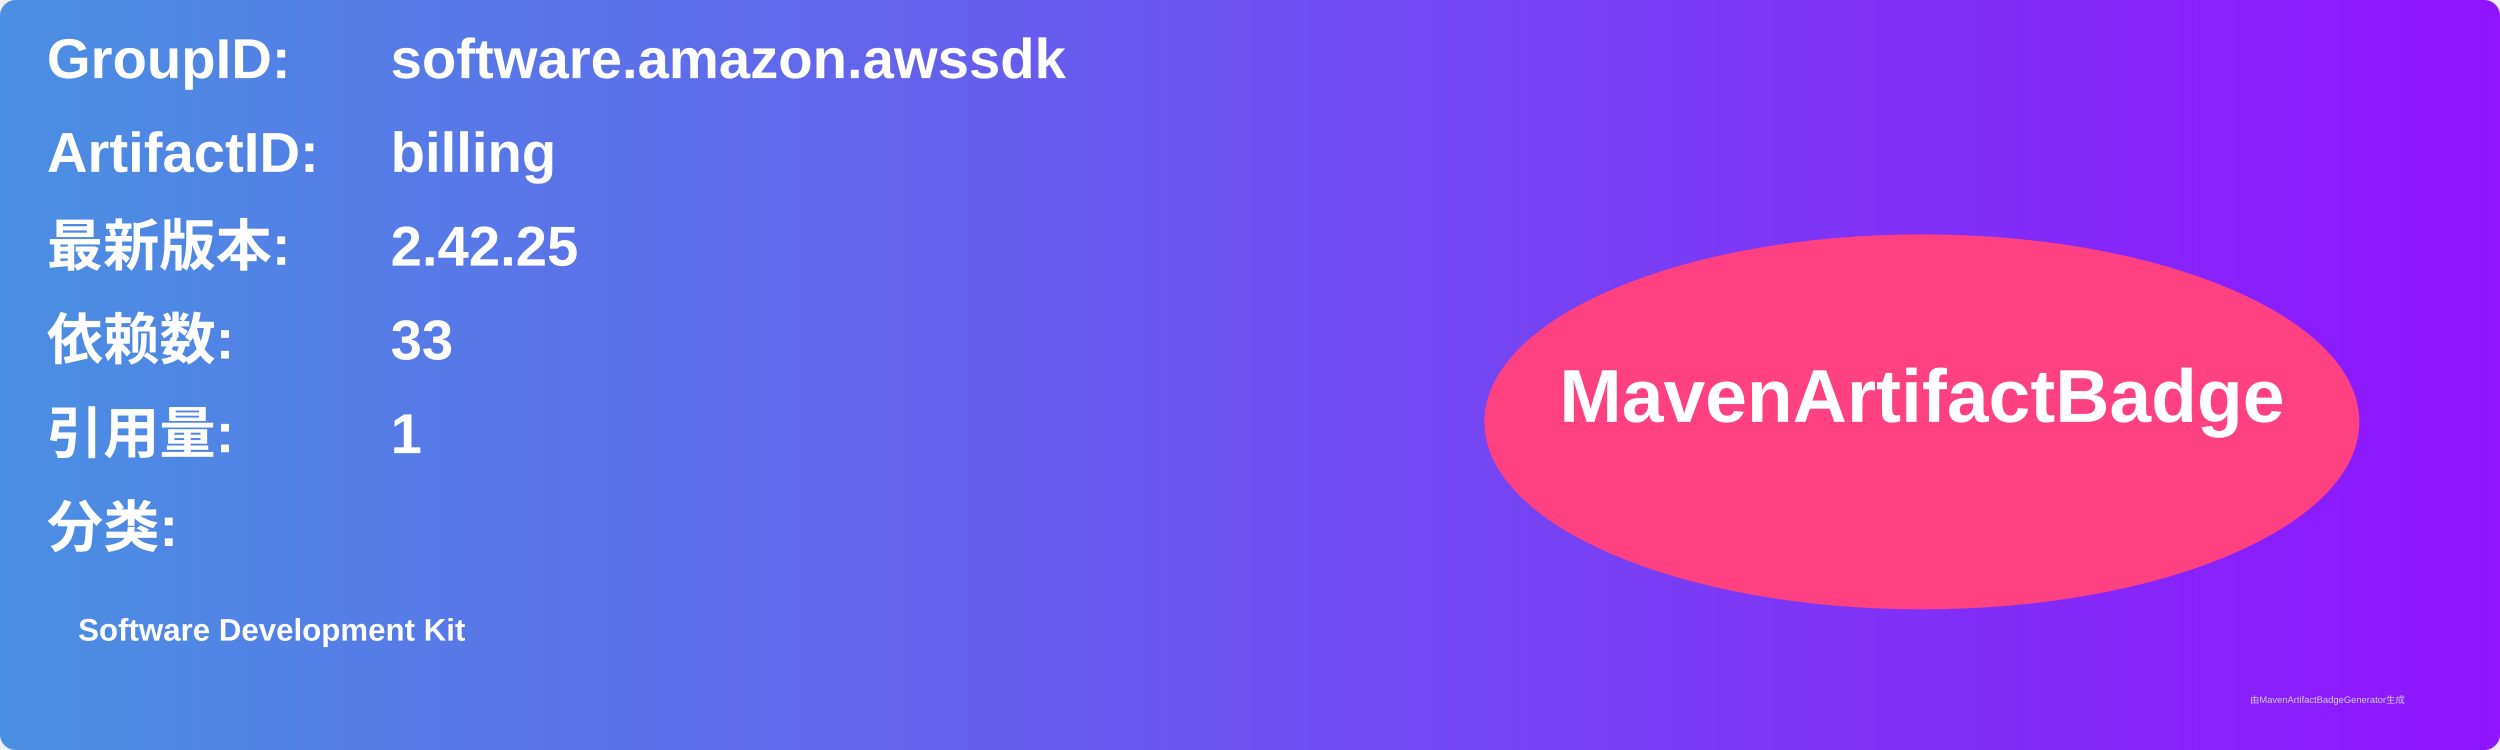
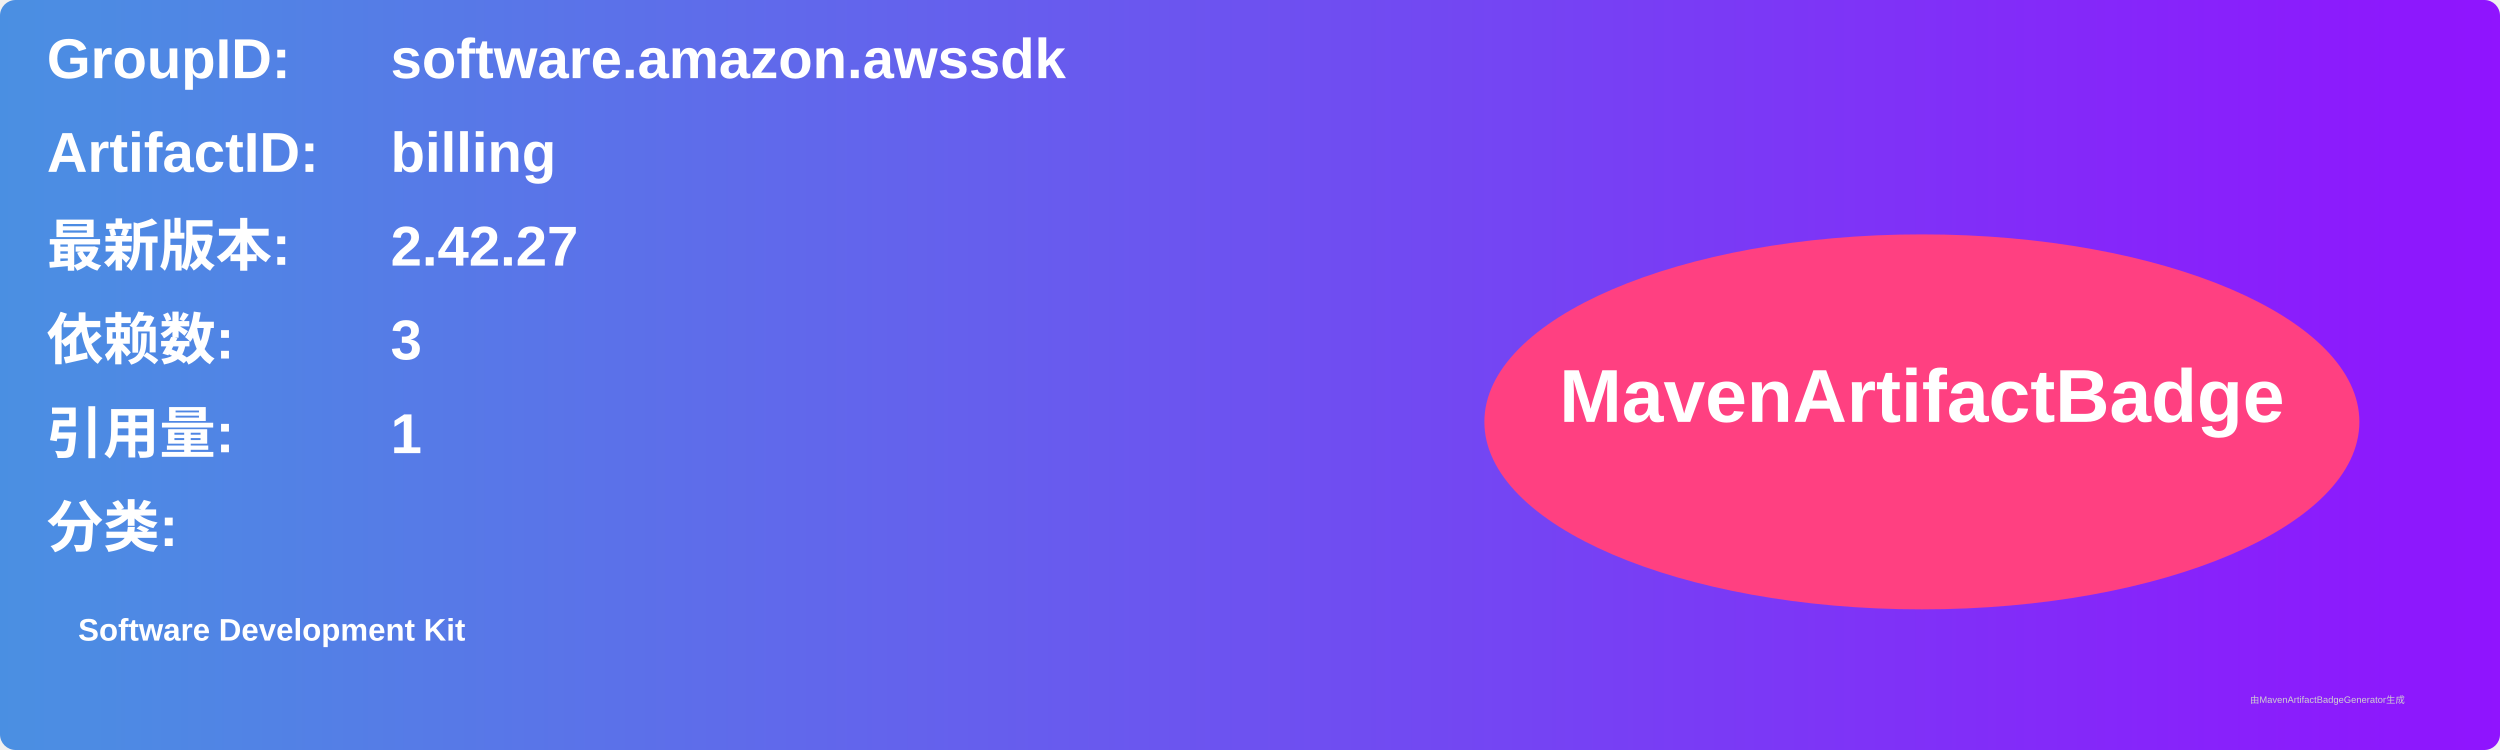
<svg xmlns="http://www.w3.org/2000/svg" width="800" height="240" viewBox="0 0 800 240">
  <linearGradient id="grad" x1="0%" y1="0%" x2="100%" y2="0%">
    <stop offset="0%" stop-color="#4a90e2" />
    <stop offset="100%" stop-color="#9013fe" />
  </linearGradient>
  <rect width="100%" height="100%" rx="5" ry="5" fill="url(#grad)" />
  <g transform="translate(15, 15)">
    <text x="0" y="10" font-family="Arial" font-size="18" fill="white" font-weight="bold" width="260">GroupID:</text>
    <text x="110" y="10" font-family="Arial" font-size="18" fill="white" font-weight="bold" width="460">software.amazon.awssdk</text>
    <text x="0" y="40" font-family="Arial" font-size="18" fill="white" font-weight="bold" width="260">ArtifactID:</text>
    <text x="110" y="40" font-family="Arial" font-size="18" fill="white" font-weight="bold" width="460">billing</text>
    <text x="0" y="70" font-family="Arial" font-size="18" fill="white" font-weight="bold">最新版本:</text>
    <text x="110" y="70" font-family="Arial" font-size="18" fill="white" font-weight="bold">
-       <tspan font-weight="bold">2.42.25</tspan>
+       <tspan font-weight="bold">2.42.27</tspan>
    </text>
    <text x="0" y="100" font-family="Arial" font-size="18" fill="white" font-weight="bold">依赖数: </text>
    <text x="110" y="100" font-family="Arial" font-size="18" fill="white">
-       <tspan font-weight="bold">33</tspan>
+       <tspan font-weight="bold">3</tspan>
    </text>
    <text x="0" y="130" font-family="Arial" font-size="18" fill="white" font-weight="bold">引用量: </text>
    <text x="110" y="130" font-family="Arial" font-size="18" fill="white">
      <tspan font-weight="bold">1</tspan>
    </text>
    <text x="0" y="160" font-family="Arial" font-size="18" fill="white" font-weight="bold">分类:</text>
    <text x="10" y="190" font-family="Arial" font-size="10" fill="white">
      <tspan font-weight="bold">Software Development Kit</tspan>
    </text>
    <ellipse cx="600" cy="120" rx="140" ry="60" fill="#ff4081" />
    <text x="600" y="120" text-anchor="middle" font-family="Arial" font-size="24" fill="white" font-weight="bold">MavenArtifactBadge</text>
  </g>
  <text x="720" y="225" font-family="Arial" font-size="3" fill="#d0d0d0">由MavenArtifactBadgeGenerator生成</text>
</svg>
